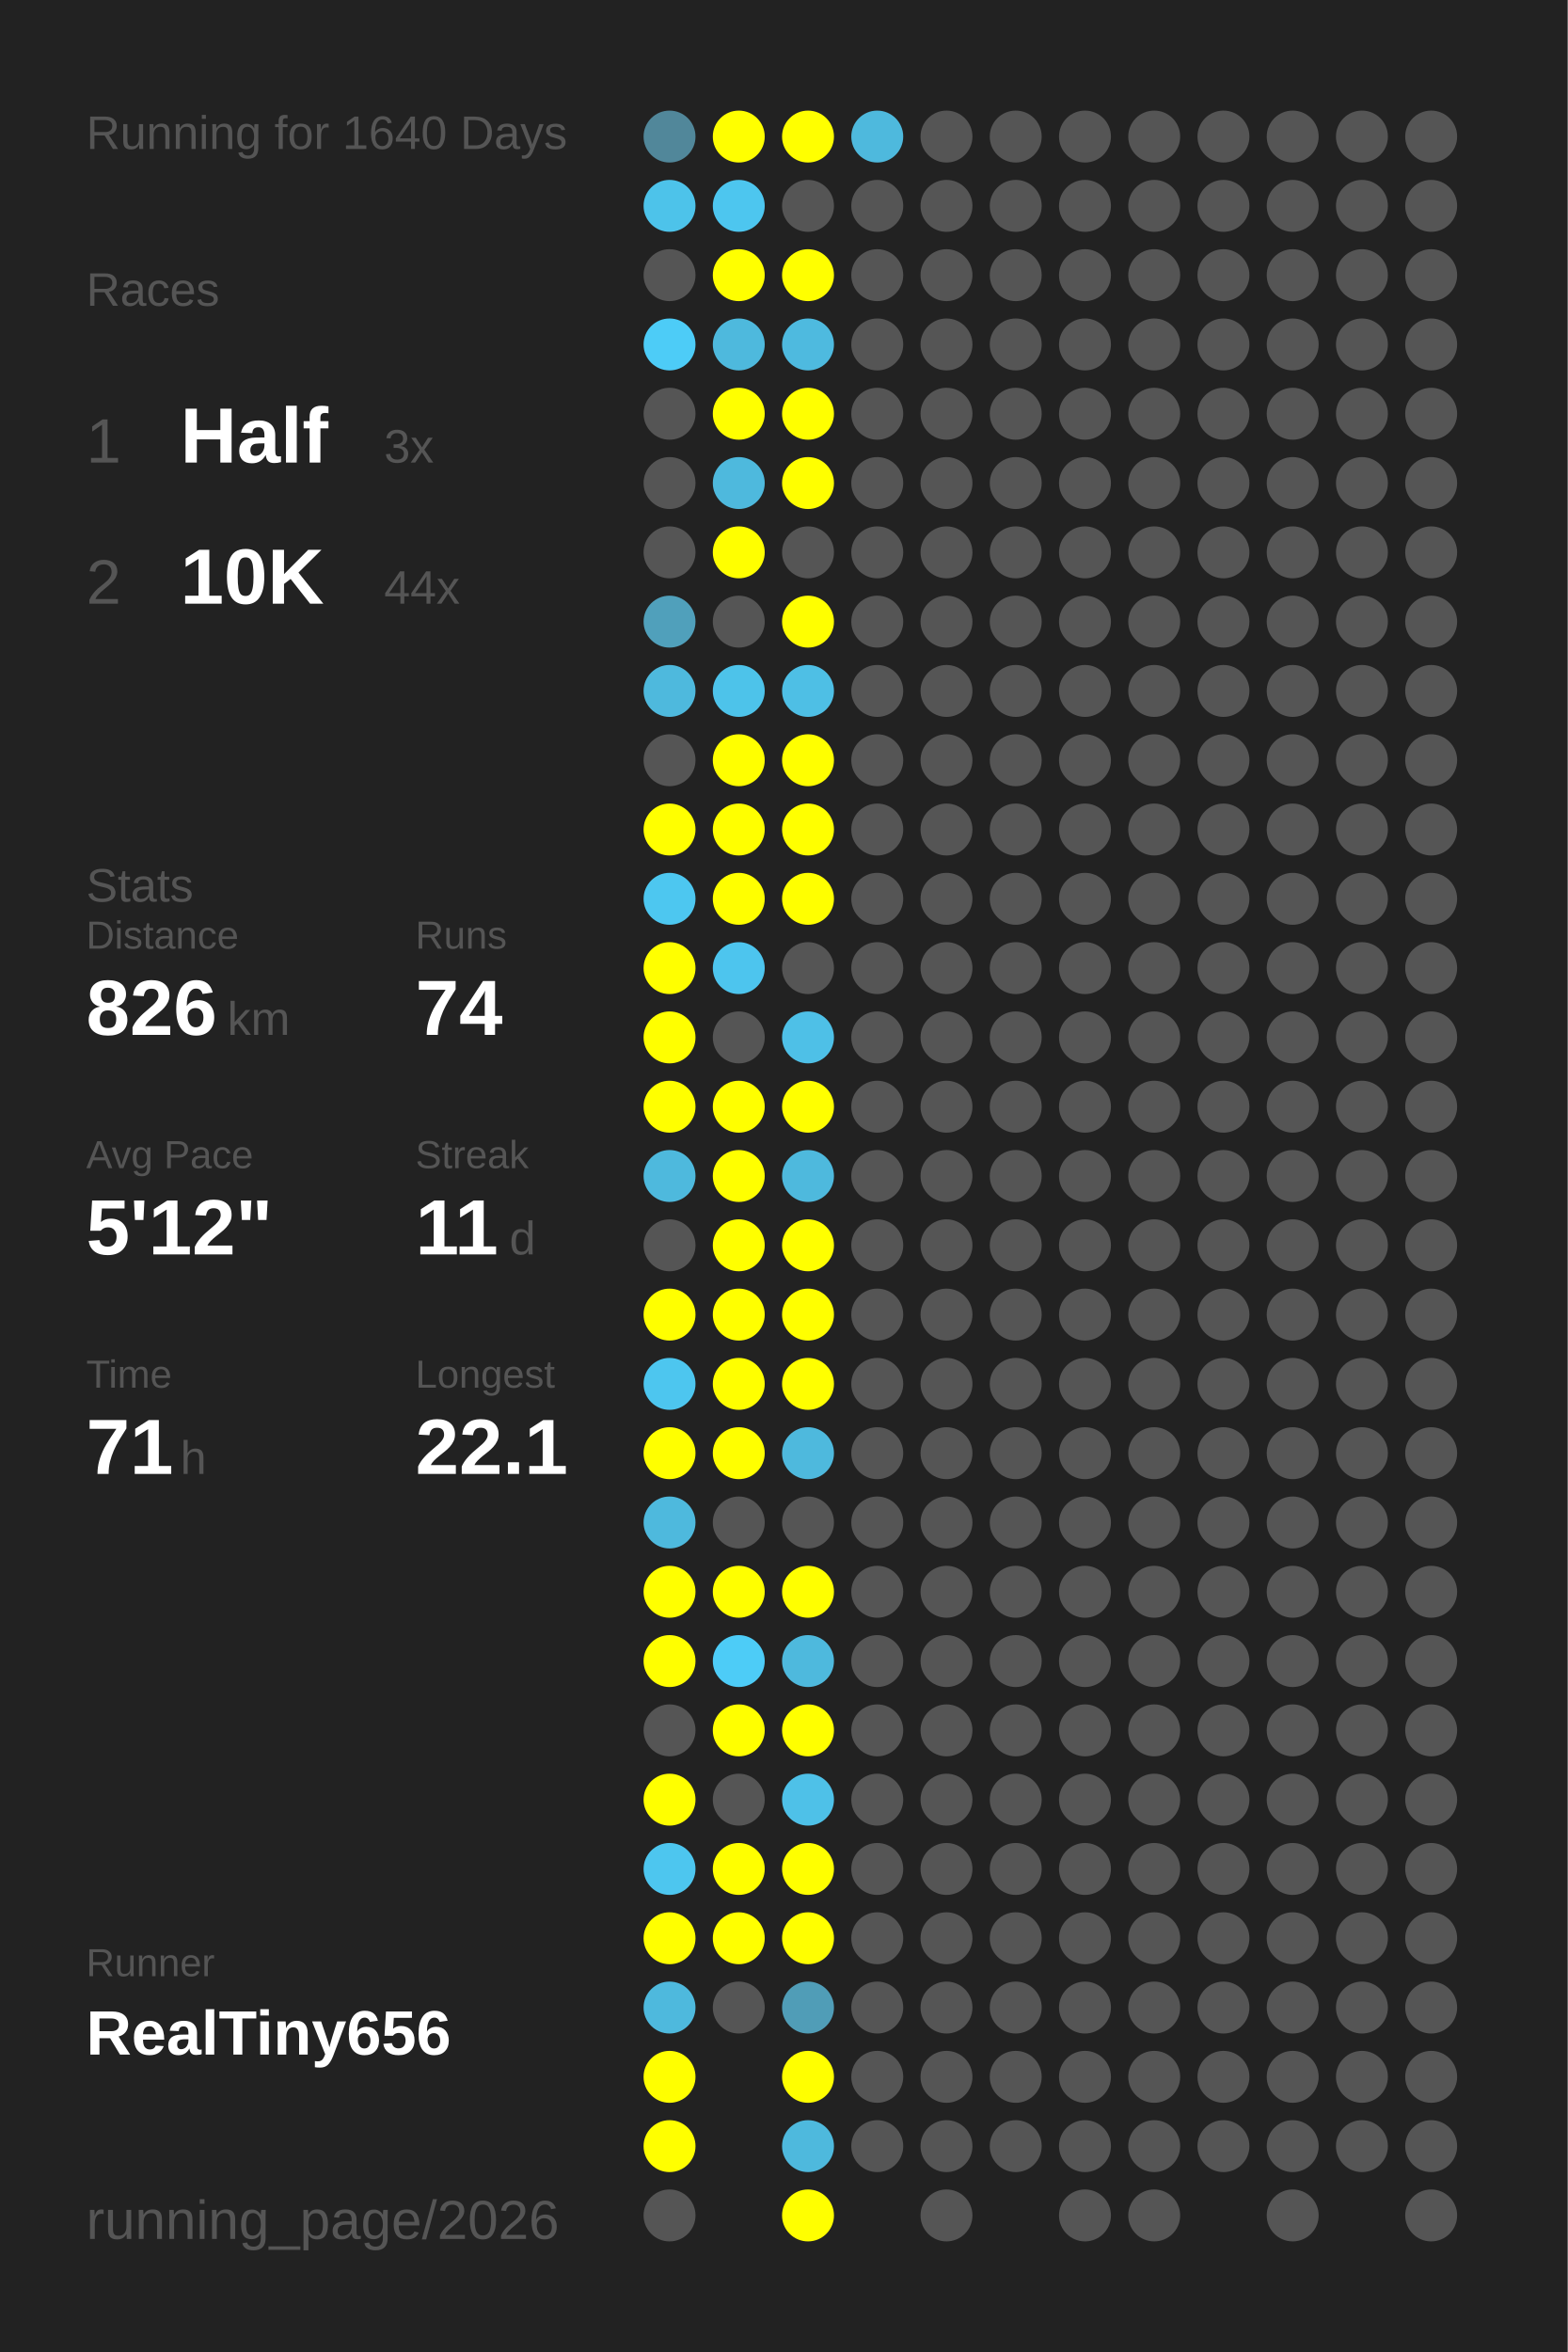
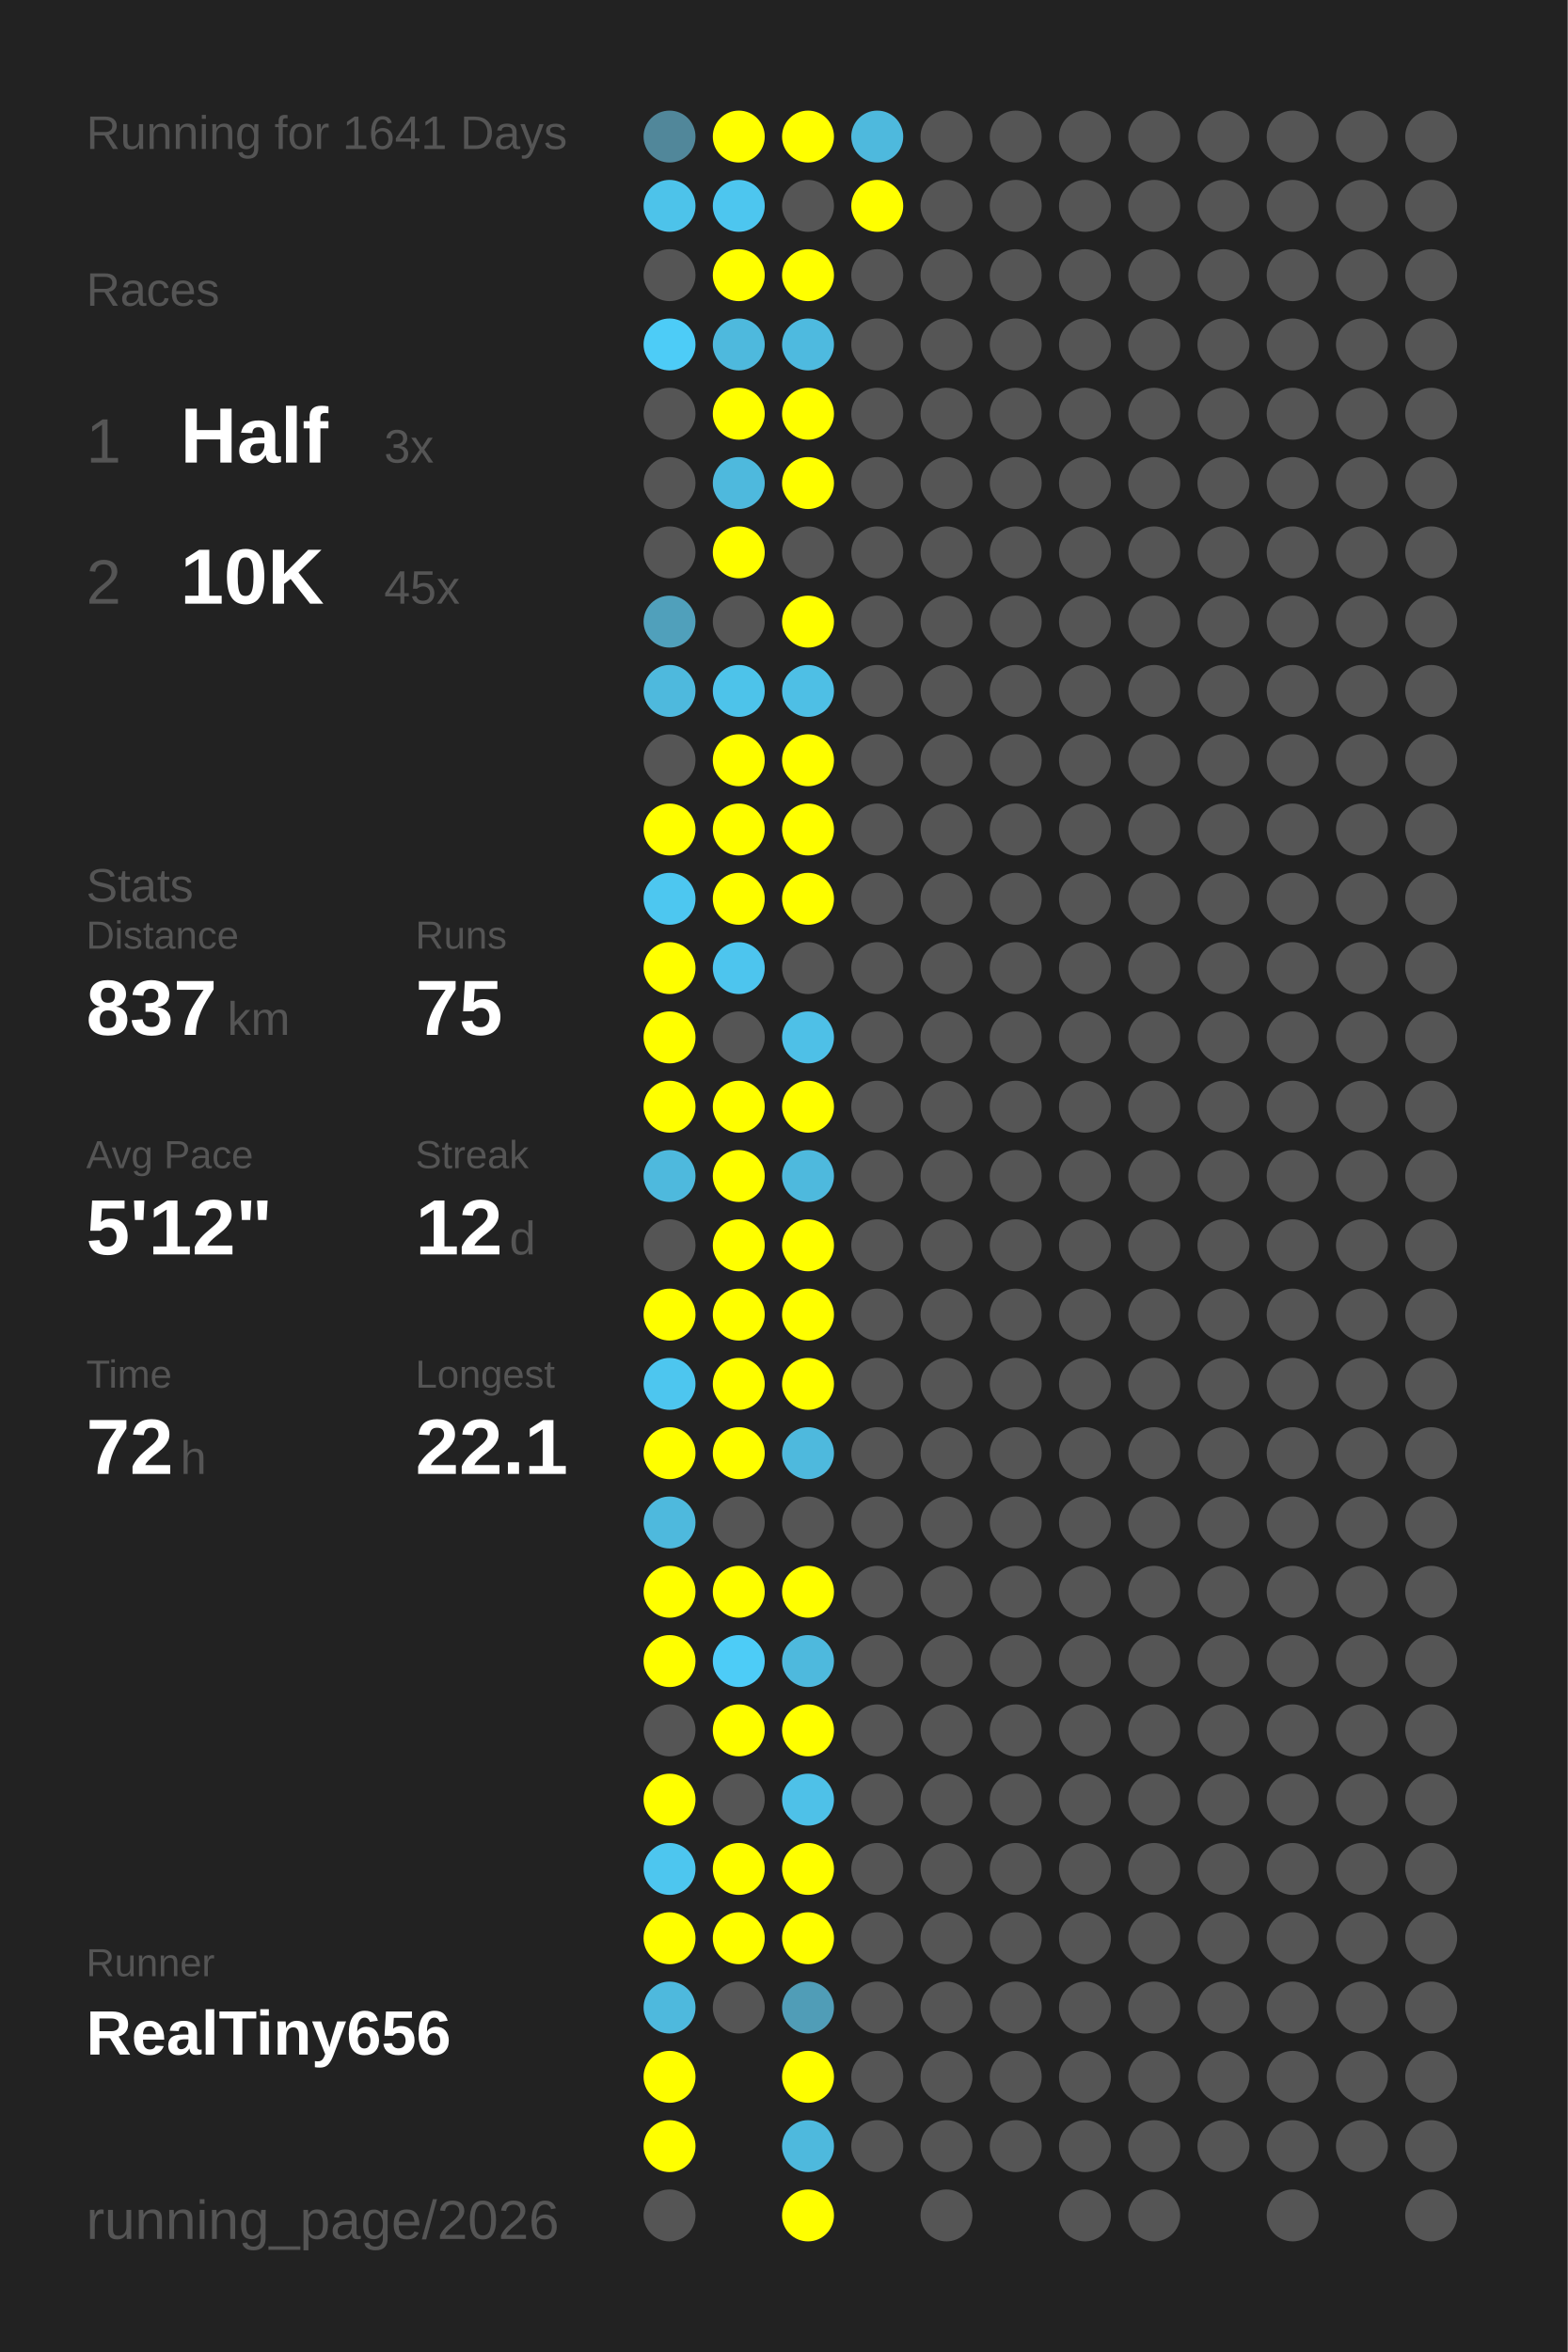
<svg xmlns="http://www.w3.org/2000/svg" baseProfile="full" height="300mm" version="1.1" viewBox="0,0,200,300" width="200mm">
  <defs />
  <rect fill="#222222" height="300" width="200" x="0" y="0" />
-   <text fill="#555555" style="font-size:6px; font-family:Arial;" x="11" y="19">Running for 1640 Days</text>
+   <text fill="#555555" style="font-size:6px; font-family:Arial;" x="11" y="19">Running for 1641 Days</text>
  <text fill="#555555" style="font-size:6px; font-family:Arial;" x="11" y="39">Races</text>
  <text fill="#555555" style="font-size:8px; font-family:Arial;" x="11" y="59">1</text>
  <text fill="#FFFFFF" style="font-size:10px; font-family:Arial; font-weight:bold;" x="23" y="59">Half</text>
  <text fill="#555555" style="font-size:6px; font-family:Arial;" x="49" y="59">3x</text>
  <text fill="#555555" style="font-size:8px; font-family:Arial;" x="11" y="77">2</text>
  <text fill="#FFFFFF" style="font-size:10px; font-family:Arial; font-weight:bold;" x="23" y="77">10K</text>
-   <text fill="#555555" style="font-size:6px; font-family:Arial;" x="49" y="77">44x</text>
+   <text fill="#555555" style="font-size:6px; font-family:Arial;" x="49" y="77">45x</text>
  <text fill="#555555" style="font-size:6px; font-family:Arial;" x="11" y="115">Stats</text>
  <text fill="#555555" style="font-size:5px; font-family:Arial;" x="11" y="121">Distance</text>
-   <text fill="#FFFFFF" style="font-size:10px; font-family:Arial; font-weight:bold;" x="11" y="132">826</text>
+   <text fill="#FFFFFF" style="font-size:10px; font-family:Arial; font-weight:bold;" x="11" y="132">837</text>
  <text fill="#555555" style="font-size:6px; font-family:Arial;" x="29" y="132">km</text>
  <text fill="#555555" style="font-size:5px; font-family:Arial;" x="53" y="121">Runs</text>
-   <text fill="#FFFFFF" style="font-size:10px; font-family:Arial; font-weight:bold;" x="53" y="132">74</text>
+   <text fill="#FFFFFF" style="font-size:10px; font-family:Arial; font-weight:bold;" x="53" y="132">75</text>
  <text fill="#555555" style="font-size:5px; font-family:Arial;" x="11" y="149">Avg Pace</text>
  <text fill="#FFFFFF" style="font-size:10px; font-family:Arial; font-weight:bold;" x="11" y="160">5'12"</text>
  <text fill="#555555" style="font-size:5px; font-family:Arial;" x="53" y="149">Streak</text>
-   <text fill="#FFFFFF" style="font-size:10px; font-family:Arial; font-weight:bold;" x="53" y="160">11</text>
+   <text fill="#FFFFFF" style="font-size:10px; font-family:Arial; font-weight:bold;" x="53" y="160">12</text>
  <text fill="#555555" style="font-size:6px; font-family:Arial;" x="65" y="160">d</text>
  <text fill="#555555" style="font-size:5px; font-family:Arial;" x="11" y="177">Time</text>
-   <text fill="#FFFFFF" style="font-size:10px; font-family:Arial; font-weight:bold;" x="11" y="188">71</text>
+   <text fill="#FFFFFF" style="font-size:10px; font-family:Arial; font-weight:bold;" x="11" y="188">72</text>
  <text fill="#555555" style="font-size:6px; font-family:Arial;" x="23" y="188">h</text>
  <text fill="#555555" style="font-size:5px; font-family:Arial;" x="53" y="177">Longest</text>
  <text fill="#FFFFFF" style="font-size:10px; font-family:Arial; font-weight:bold;" x="53" y="188">22.1</text>
  <text fill="#555555" style="font-size:5px; font-family:Arial;" x="11" y="252.065">Runner</text>
  <text fill="#FFFFFF" style="font-size:8px; font-family:Arial; font-weight:bold;" x="11" y="262.065">RealTiny656</text>
  <text fill="#555555" style="font-size:7px; font-family:Arial;" x="11" y="285.581">running_page/2026</text>
  <circle cx="85.417" cy="17.419" fill="#51879a" r="3.312" />
  <circle cx="85.417" cy="26.258" fill="#4dc3ea" r="3.312" />
  <circle cx="85.417" cy="35.097" fill="#555555" r="3.312" />
  <circle cx="85.417" cy="43.935" fill="#4dccf7" r="3.312" />
  <circle cx="85.417" cy="52.774" fill="#555555" r="3.312" />
  <circle cx="85.417" cy="61.613" fill="#555555" r="3.312" />
  <circle cx="85.417" cy="70.452" fill="#555555" r="3.312" />
  <circle cx="85.417" cy="79.29" fill="#50a0bb" r="3.312" />
  <circle cx="85.417" cy="88.129" fill="#4eb9dd" r="3.312" />
  <circle cx="85.417" cy="96.968" fill="#555555" r="3.312" />
  <circle cx="85.417" cy="105.806" fill="#FFFF00" r="3.312" />
  <circle cx="85.417" cy="114.645" fill="#4dc7f0" r="3.312" />
  <circle cx="85.417" cy="123.484" fill="#FFFF00" r="3.312" />
  <circle cx="85.417" cy="132.323" fill="#FFFF00" r="3.312" />
  <circle cx="85.417" cy="141.161" fill="#FFFF00" r="3.312" />
  <circle cx="85.417" cy="150" fill="#4eb9dd" r="3.312" />
  <circle cx="85.417" cy="158.839" fill="#555555" r="3.312" />
  <circle cx="85.417" cy="167.677" fill="#FFFF00" r="3.312" />
  <circle cx="85.417" cy="176.516" fill="#4dc6ef" r="3.312" />
  <circle cx="85.417" cy="185.355" fill="#FFFF00" r="3.312" />
  <circle cx="85.417" cy="194.194" fill="#4eb9dd" r="3.312" />
  <circle cx="85.417" cy="203.032" fill="#FFFF00" r="3.312" />
  <circle cx="85.417" cy="211.871" fill="#FFFF00" r="3.312" />
  <circle cx="85.417" cy="220.71" fill="#555555" r="3.312" />
  <circle cx="85.417" cy="229.548" fill="#FFFF00" r="3.312" />
  <circle cx="85.417" cy="238.387" fill="#4dc6ef" r="3.312" />
  <circle cx="85.417" cy="247.226" fill="#FFFF00" r="3.312" />
  <circle cx="85.417" cy="256.065" fill="#4eb9dd" r="3.312" />
  <circle cx="85.417" cy="264.903" fill="#FFFF00" r="3.312" />
  <circle cx="85.417" cy="273.742" fill="#FFFF00" r="3.312" />
  <circle cx="85.417" cy="282.581" fill="#555555" r="3.312" />
  <circle cx="94.25" cy="17.419" fill="#FFFF00" r="3.312" />
  <circle cx="94.25" cy="26.258" fill="#4dc6ef" r="3.312" />
  <circle cx="94.25" cy="35.097" fill="#FFFF00" r="3.312" />
  <circle cx="94.25" cy="43.935" fill="#4eb9dd" r="3.312" />
  <circle cx="94.25" cy="52.774" fill="#FFFF00" r="3.312" />
  <circle cx="94.25" cy="61.613" fill="#4eb9dd" r="3.312" />
  <circle cx="94.25" cy="70.452" fill="#FFFF00" r="3.312" />
  <circle cx="94.25" cy="79.29" fill="#555555" r="3.312" />
  <circle cx="94.25" cy="88.129" fill="#4dc3ea" r="3.312" />
  <circle cx="94.25" cy="96.968" fill="#FFFF00" r="3.312" />
  <circle cx="94.25" cy="105.806" fill="#FFFF00" r="3.312" />
  <circle cx="94.25" cy="114.645" fill="#FFFF00" r="3.312" />
  <circle cx="94.25" cy="123.484" fill="#4dc5ee" r="3.312" />
  <circle cx="94.25" cy="132.323" fill="#555555" r="3.312" />
  <circle cx="94.25" cy="141.161" fill="#FFFF00" r="3.312" />
  <circle cx="94.25" cy="150" fill="#FFFF00" r="3.312" />
  <circle cx="94.25" cy="158.839" fill="#FFFF00" r="3.312" />
  <circle cx="94.25" cy="167.677" fill="#FFFF00" r="3.312" />
  <circle cx="94.25" cy="176.516" fill="#FFFF00" r="3.312" />
  <circle cx="94.25" cy="185.355" fill="#FFFF00" r="3.312" />
  <circle cx="94.25" cy="194.194" fill="#555555" r="3.312" />
  <circle cx="94.25" cy="203.032" fill="#FFFF00" r="3.312" />
  <circle cx="94.25" cy="211.871" fill="#4dccf7" r="3.312" />
  <circle cx="94.25" cy="220.71" fill="#FFFF00" r="3.312" />
  <circle cx="94.25" cy="229.548" fill="#555555" r="3.312" />
  <circle cx="94.25" cy="238.387" fill="#FFFF00" r="3.312" />
  <circle cx="94.25" cy="247.226" fill="#FFFF00" r="3.312" />
  <circle cx="94.25" cy="256.065" fill="#555555" r="3.312" />
  <circle cx="103.083" cy="17.419" fill="#FFFF00" r="3.312" />
  <circle cx="103.083" cy="26.258" fill="#555555" r="3.312" />
  <circle cx="103.083" cy="35.097" fill="#FFFF00" r="3.312" />
  <circle cx="103.083" cy="43.935" fill="#4ebadf" r="3.312" />
  <circle cx="103.083" cy="52.774" fill="#FFFF00" r="3.312" />
  <circle cx="103.083" cy="61.613" fill="#FFFF00" r="3.312" />
  <circle cx="103.083" cy="70.452" fill="#555555" r="3.312" />
  <circle cx="103.083" cy="79.29" fill="#FFFF00" r="3.312" />
  <circle cx="103.083" cy="88.129" fill="#4ebfe5" r="3.312" />
  <circle cx="103.083" cy="96.968" fill="#FFFF00" r="3.312" />
  <circle cx="103.083" cy="105.806" fill="#FFFF00" r="3.312" />
  <circle cx="103.083" cy="114.645" fill="#FFFF00" r="3.312" />
  <circle cx="103.083" cy="123.484" fill="#555555" r="3.312" />
  <circle cx="103.083" cy="132.323" fill="#4ec0e7" r="3.312" />
  <circle cx="103.083" cy="141.161" fill="#FFFF00" r="3.312" />
  <circle cx="103.083" cy="150" fill="#4eb9dd" r="3.312" />
  <circle cx="103.083" cy="158.839" fill="#FFFF00" r="3.312" />
  <circle cx="103.083" cy="167.677" fill="#FFFF00" r="3.312" />
  <circle cx="103.083" cy="176.516" fill="#FFFF00" r="3.312" />
  <circle cx="103.083" cy="185.355" fill="#4eb9dd" r="3.312" />
  <circle cx="103.083" cy="194.194" fill="#555555" r="3.312" />
  <circle cx="103.083" cy="203.032" fill="#FFFF00" r="3.312" />
  <circle cx="103.083" cy="211.871" fill="#4eb9dd" r="3.312" />
  <circle cx="103.083" cy="220.71" fill="#FFFF00" r="3.312" />
  <circle cx="103.083" cy="229.548" fill="#4ec1e8" r="3.312" />
  <circle cx="103.083" cy="238.387" fill="#FFFF00" r="3.312" />
  <circle cx="103.083" cy="247.226" fill="#FFFF00" r="3.312" />
  <circle cx="103.083" cy="256.065" fill="#509db7" r="3.312" />
  <circle cx="103.083" cy="264.903" fill="#FFFF00" r="3.312" />
  <circle cx="103.083" cy="273.742" fill="#4eb9dd" r="3.312" />
  <circle cx="103.083" cy="282.581" fill="#FFFF00" r="3.312" />
  <circle cx="111.917" cy="17.419" fill="#4eb9dd" r="3.312" />
-   <circle cx="111.917" cy="26.258" fill="#555555" r="3.312" />
+   <circle cx="111.917" cy="26.258" fill="#FFFF00" r="3.312" />
  <circle cx="111.917" cy="35.097" fill="#555555" r="3.312" />
  <circle cx="111.917" cy="43.935" fill="#555555" r="3.312" />
  <circle cx="111.917" cy="52.774" fill="#555555" r="3.312" />
  <circle cx="111.917" cy="61.613" fill="#555555" r="3.312" />
  <circle cx="111.917" cy="70.452" fill="#555555" r="3.312" />
  <circle cx="111.917" cy="79.29" fill="#555555" r="3.312" />
  <circle cx="111.917" cy="88.129" fill="#555555" r="3.312" />
  <circle cx="111.917" cy="96.968" fill="#555555" r="3.312" />
  <circle cx="111.917" cy="105.806" fill="#555555" r="3.312" />
  <circle cx="111.917" cy="114.645" fill="#555555" r="3.312" />
  <circle cx="111.917" cy="123.484" fill="#555555" r="3.312" />
  <circle cx="111.917" cy="132.323" fill="#555555" r="3.312" />
  <circle cx="111.917" cy="141.161" fill="#555555" r="3.312" />
  <circle cx="111.917" cy="150" fill="#555555" r="3.312" />
  <circle cx="111.917" cy="158.839" fill="#555555" r="3.312" />
  <circle cx="111.917" cy="167.677" fill="#555555" r="3.312" />
  <circle cx="111.917" cy="176.516" fill="#555555" r="3.312" />
  <circle cx="111.917" cy="185.355" fill="#555555" r="3.312" />
  <circle cx="111.917" cy="194.194" fill="#555555" r="3.312" />
  <circle cx="111.917" cy="203.032" fill="#555555" r="3.312" />
  <circle cx="111.917" cy="211.871" fill="#555555" r="3.312" />
  <circle cx="111.917" cy="220.71" fill="#555555" r="3.312" />
  <circle cx="111.917" cy="229.548" fill="#555555" r="3.312" />
  <circle cx="111.917" cy="238.387" fill="#555555" r="3.312" />
  <circle cx="111.917" cy="247.226" fill="#555555" r="3.312" />
  <circle cx="111.917" cy="256.065" fill="#555555" r="3.312" />
  <circle cx="111.917" cy="264.903" fill="#555555" r="3.312" />
  <circle cx="111.917" cy="273.742" fill="#555555" r="3.312" />
  <circle cx="120.75" cy="17.419" fill="#555555" r="3.312" />
  <circle cx="120.75" cy="26.258" fill="#555555" r="3.312" />
  <circle cx="120.75" cy="35.097" fill="#555555" r="3.312" />
  <circle cx="120.75" cy="43.935" fill="#555555" r="3.312" />
  <circle cx="120.75" cy="52.774" fill="#555555" r="3.312" />
  <circle cx="120.75" cy="61.613" fill="#555555" r="3.312" />
  <circle cx="120.75" cy="70.452" fill="#555555" r="3.312" />
  <circle cx="120.75" cy="79.29" fill="#555555" r="3.312" />
  <circle cx="120.75" cy="88.129" fill="#555555" r="3.312" />
  <circle cx="120.75" cy="96.968" fill="#555555" r="3.312" />
  <circle cx="120.75" cy="105.806" fill="#555555" r="3.312" />
  <circle cx="120.75" cy="114.645" fill="#555555" r="3.312" />
  <circle cx="120.75" cy="123.484" fill="#555555" r="3.312" />
  <circle cx="120.75" cy="132.323" fill="#555555" r="3.312" />
  <circle cx="120.75" cy="141.161" fill="#555555" r="3.312" />
  <circle cx="120.75" cy="150" fill="#555555" r="3.312" />
  <circle cx="120.75" cy="158.839" fill="#555555" r="3.312" />
  <circle cx="120.75" cy="167.677" fill="#555555" r="3.312" />
  <circle cx="120.75" cy="176.516" fill="#555555" r="3.312" />
  <circle cx="120.75" cy="185.355" fill="#555555" r="3.312" />
  <circle cx="120.75" cy="194.194" fill="#555555" r="3.312" />
  <circle cx="120.75" cy="203.032" fill="#555555" r="3.312" />
  <circle cx="120.75" cy="211.871" fill="#555555" r="3.312" />
  <circle cx="120.75" cy="220.71" fill="#555555" r="3.312" />
  <circle cx="120.75" cy="229.548" fill="#555555" r="3.312" />
  <circle cx="120.75" cy="238.387" fill="#555555" r="3.312" />
  <circle cx="120.75" cy="247.226" fill="#555555" r="3.312" />
  <circle cx="120.75" cy="256.065" fill="#555555" r="3.312" />
  <circle cx="120.75" cy="264.903" fill="#555555" r="3.312" />
  <circle cx="120.75" cy="273.742" fill="#555555" r="3.312" />
  <circle cx="120.75" cy="282.581" fill="#555555" r="3.312" />
  <circle cx="129.583" cy="17.419" fill="#555555" r="3.312" />
  <circle cx="129.583" cy="26.258" fill="#555555" r="3.312" />
  <circle cx="129.583" cy="35.097" fill="#555555" r="3.312" />
  <circle cx="129.583" cy="43.935" fill="#555555" r="3.312" />
  <circle cx="129.583" cy="52.774" fill="#555555" r="3.312" />
  <circle cx="129.583" cy="61.613" fill="#555555" r="3.312" />
  <circle cx="129.583" cy="70.452" fill="#555555" r="3.312" />
  <circle cx="129.583" cy="79.29" fill="#555555" r="3.312" />
  <circle cx="129.583" cy="88.129" fill="#555555" r="3.312" />
  <circle cx="129.583" cy="96.968" fill="#555555" r="3.312" />
  <circle cx="129.583" cy="105.806" fill="#555555" r="3.312" />
  <circle cx="129.583" cy="114.645" fill="#555555" r="3.312" />
  <circle cx="129.583" cy="123.484" fill="#555555" r="3.312" />
  <circle cx="129.583" cy="132.323" fill="#555555" r="3.312" />
  <circle cx="129.583" cy="141.161" fill="#555555" r="3.312" />
  <circle cx="129.583" cy="150" fill="#555555" r="3.312" />
  <circle cx="129.583" cy="158.839" fill="#555555" r="3.312" />
  <circle cx="129.583" cy="167.677" fill="#555555" r="3.312" />
  <circle cx="129.583" cy="176.516" fill="#555555" r="3.312" />
  <circle cx="129.583" cy="185.355" fill="#555555" r="3.312" />
  <circle cx="129.583" cy="194.194" fill="#555555" r="3.312" />
  <circle cx="129.583" cy="203.032" fill="#555555" r="3.312" />
  <circle cx="129.583" cy="211.871" fill="#555555" r="3.312" />
  <circle cx="129.583" cy="220.71" fill="#555555" r="3.312" />
  <circle cx="129.583" cy="229.548" fill="#555555" r="3.312" />
  <circle cx="129.583" cy="238.387" fill="#555555" r="3.312" />
  <circle cx="129.583" cy="247.226" fill="#555555" r="3.312" />
  <circle cx="129.583" cy="256.065" fill="#555555" r="3.312" />
  <circle cx="129.583" cy="264.903" fill="#555555" r="3.312" />
  <circle cx="129.583" cy="273.742" fill="#555555" r="3.312" />
  <circle cx="138.417" cy="17.419" fill="#555555" r="3.312" />
  <circle cx="138.417" cy="26.258" fill="#555555" r="3.312" />
  <circle cx="138.417" cy="35.097" fill="#555555" r="3.312" />
  <circle cx="138.417" cy="43.935" fill="#555555" r="3.312" />
  <circle cx="138.417" cy="52.774" fill="#555555" r="3.312" />
  <circle cx="138.417" cy="61.613" fill="#555555" r="3.312" />
  <circle cx="138.417" cy="70.452" fill="#555555" r="3.312" />
  <circle cx="138.417" cy="79.29" fill="#555555" r="3.312" />
  <circle cx="138.417" cy="88.129" fill="#555555" r="3.312" />
  <circle cx="138.417" cy="96.968" fill="#555555" r="3.312" />
  <circle cx="138.417" cy="105.806" fill="#555555" r="3.312" />
  <circle cx="138.417" cy="114.645" fill="#555555" r="3.312" />
  <circle cx="138.417" cy="123.484" fill="#555555" r="3.312" />
  <circle cx="138.417" cy="132.323" fill="#555555" r="3.312" />
  <circle cx="138.417" cy="141.161" fill="#555555" r="3.312" />
  <circle cx="138.417" cy="150" fill="#555555" r="3.312" />
  <circle cx="138.417" cy="158.839" fill="#555555" r="3.312" />
  <circle cx="138.417" cy="167.677" fill="#555555" r="3.312" />
  <circle cx="138.417" cy="176.516" fill="#555555" r="3.312" />
  <circle cx="138.417" cy="185.355" fill="#555555" r="3.312" />
  <circle cx="138.417" cy="194.194" fill="#555555" r="3.312" />
  <circle cx="138.417" cy="203.032" fill="#555555" r="3.312" />
  <circle cx="138.417" cy="211.871" fill="#555555" r="3.312" />
  <circle cx="138.417" cy="220.71" fill="#555555" r="3.312" />
  <circle cx="138.417" cy="229.548" fill="#555555" r="3.312" />
  <circle cx="138.417" cy="238.387" fill="#555555" r="3.312" />
  <circle cx="138.417" cy="247.226" fill="#555555" r="3.312" />
  <circle cx="138.417" cy="256.065" fill="#555555" r="3.312" />
  <circle cx="138.417" cy="264.903" fill="#555555" r="3.312" />
  <circle cx="138.417" cy="273.742" fill="#555555" r="3.312" />
  <circle cx="138.417" cy="282.581" fill="#555555" r="3.312" />
  <circle cx="147.25" cy="17.419" fill="#555555" r="3.312" />
  <circle cx="147.25" cy="26.258" fill="#555555" r="3.312" />
  <circle cx="147.25" cy="35.097" fill="#555555" r="3.312" />
  <circle cx="147.25" cy="43.935" fill="#555555" r="3.312" />
  <circle cx="147.25" cy="52.774" fill="#555555" r="3.312" />
  <circle cx="147.25" cy="61.613" fill="#555555" r="3.312" />
  <circle cx="147.25" cy="70.452" fill="#555555" r="3.312" />
  <circle cx="147.25" cy="79.29" fill="#555555" r="3.312" />
  <circle cx="147.25" cy="88.129" fill="#555555" r="3.312" />
  <circle cx="147.25" cy="96.968" fill="#555555" r="3.312" />
  <circle cx="147.25" cy="105.806" fill="#555555" r="3.312" />
  <circle cx="147.25" cy="114.645" fill="#555555" r="3.312" />
  <circle cx="147.25" cy="123.484" fill="#555555" r="3.312" />
  <circle cx="147.25" cy="132.323" fill="#555555" r="3.312" />
  <circle cx="147.25" cy="141.161" fill="#555555" r="3.312" />
  <circle cx="147.25" cy="150" fill="#555555" r="3.312" />
  <circle cx="147.25" cy="158.839" fill="#555555" r="3.312" />
  <circle cx="147.25" cy="167.677" fill="#555555" r="3.312" />
  <circle cx="147.25" cy="176.516" fill="#555555" r="3.312" />
  <circle cx="147.25" cy="185.355" fill="#555555" r="3.312" />
  <circle cx="147.25" cy="194.194" fill="#555555" r="3.312" />
  <circle cx="147.25" cy="203.032" fill="#555555" r="3.312" />
  <circle cx="147.25" cy="211.871" fill="#555555" r="3.312" />
  <circle cx="147.25" cy="220.71" fill="#555555" r="3.312" />
  <circle cx="147.25" cy="229.548" fill="#555555" r="3.312" />
  <circle cx="147.25" cy="238.387" fill="#555555" r="3.312" />
  <circle cx="147.25" cy="247.226" fill="#555555" r="3.312" />
  <circle cx="147.25" cy="256.065" fill="#555555" r="3.312" />
  <circle cx="147.25" cy="264.903" fill="#555555" r="3.312" />
  <circle cx="147.25" cy="273.742" fill="#555555" r="3.312" />
  <circle cx="147.25" cy="282.581" fill="#555555" r="3.312" />
  <circle cx="156.083" cy="17.419" fill="#555555" r="3.312" />
  <circle cx="156.083" cy="26.258" fill="#555555" r="3.312" />
  <circle cx="156.083" cy="35.097" fill="#555555" r="3.312" />
  <circle cx="156.083" cy="43.935" fill="#555555" r="3.312" />
  <circle cx="156.083" cy="52.774" fill="#555555" r="3.312" />
  <circle cx="156.083" cy="61.613" fill="#555555" r="3.312" />
  <circle cx="156.083" cy="70.452" fill="#555555" r="3.312" />
  <circle cx="156.083" cy="79.29" fill="#555555" r="3.312" />
  <circle cx="156.083" cy="88.129" fill="#555555" r="3.312" />
  <circle cx="156.083" cy="96.968" fill="#555555" r="3.312" />
  <circle cx="156.083" cy="105.806" fill="#555555" r="3.312" />
  <circle cx="156.083" cy="114.645" fill="#555555" r="3.312" />
  <circle cx="156.083" cy="123.484" fill="#555555" r="3.312" />
  <circle cx="156.083" cy="132.323" fill="#555555" r="3.312" />
  <circle cx="156.083" cy="141.161" fill="#555555" r="3.312" />
  <circle cx="156.083" cy="150" fill="#555555" r="3.312" />
  <circle cx="156.083" cy="158.839" fill="#555555" r="3.312" />
  <circle cx="156.083" cy="167.677" fill="#555555" r="3.312" />
  <circle cx="156.083" cy="176.516" fill="#555555" r="3.312" />
  <circle cx="156.083" cy="185.355" fill="#555555" r="3.312" />
  <circle cx="156.083" cy="194.194" fill="#555555" r="3.312" />
  <circle cx="156.083" cy="203.032" fill="#555555" r="3.312" />
  <circle cx="156.083" cy="211.871" fill="#555555" r="3.312" />
  <circle cx="156.083" cy="220.71" fill="#555555" r="3.312" />
  <circle cx="156.083" cy="229.548" fill="#555555" r="3.312" />
  <circle cx="156.083" cy="238.387" fill="#555555" r="3.312" />
  <circle cx="156.083" cy="247.226" fill="#555555" r="3.312" />
  <circle cx="156.083" cy="256.065" fill="#555555" r="3.312" />
  <circle cx="156.083" cy="264.903" fill="#555555" r="3.312" />
  <circle cx="156.083" cy="273.742" fill="#555555" r="3.312" />
  <circle cx="164.917" cy="17.419" fill="#555555" r="3.312" />
  <circle cx="164.917" cy="26.258" fill="#555555" r="3.312" />
  <circle cx="164.917" cy="35.097" fill="#555555" r="3.312" />
  <circle cx="164.917" cy="43.935" fill="#555555" r="3.312" />
  <circle cx="164.917" cy="52.774" fill="#555555" r="3.312" />
  <circle cx="164.917" cy="61.613" fill="#555555" r="3.312" />
  <circle cx="164.917" cy="70.452" fill="#555555" r="3.312" />
  <circle cx="164.917" cy="79.29" fill="#555555" r="3.312" />
  <circle cx="164.917" cy="88.129" fill="#555555" r="3.312" />
  <circle cx="164.917" cy="96.968" fill="#555555" r="3.312" />
  <circle cx="164.917" cy="105.806" fill="#555555" r="3.312" />
  <circle cx="164.917" cy="114.645" fill="#555555" r="3.312" />
  <circle cx="164.917" cy="123.484" fill="#555555" r="3.312" />
  <circle cx="164.917" cy="132.323" fill="#555555" r="3.312" />
  <circle cx="164.917" cy="141.161" fill="#555555" r="3.312" />
  <circle cx="164.917" cy="150" fill="#555555" r="3.312" />
  <circle cx="164.917" cy="158.839" fill="#555555" r="3.312" />
  <circle cx="164.917" cy="167.677" fill="#555555" r="3.312" />
  <circle cx="164.917" cy="176.516" fill="#555555" r="3.312" />
  <circle cx="164.917" cy="185.355" fill="#555555" r="3.312" />
  <circle cx="164.917" cy="194.194" fill="#555555" r="3.312" />
  <circle cx="164.917" cy="203.032" fill="#555555" r="3.312" />
  <circle cx="164.917" cy="211.871" fill="#555555" r="3.312" />
  <circle cx="164.917" cy="220.71" fill="#555555" r="3.312" />
  <circle cx="164.917" cy="229.548" fill="#555555" r="3.312" />
  <circle cx="164.917" cy="238.387" fill="#555555" r="3.312" />
  <circle cx="164.917" cy="247.226" fill="#555555" r="3.312" />
  <circle cx="164.917" cy="256.065" fill="#555555" r="3.312" />
  <circle cx="164.917" cy="264.903" fill="#555555" r="3.312" />
  <circle cx="164.917" cy="273.742" fill="#555555" r="3.312" />
  <circle cx="164.917" cy="282.581" fill="#555555" r="3.312" />
  <circle cx="173.75" cy="17.419" fill="#555555" r="3.312" />
  <circle cx="173.75" cy="26.258" fill="#555555" r="3.312" />
  <circle cx="173.75" cy="35.097" fill="#555555" r="3.312" />
  <circle cx="173.75" cy="43.935" fill="#555555" r="3.312" />
  <circle cx="173.75" cy="52.774" fill="#555555" r="3.312" />
  <circle cx="173.75" cy="61.613" fill="#555555" r="3.312" />
  <circle cx="173.75" cy="70.452" fill="#555555" r="3.312" />
  <circle cx="173.75" cy="79.29" fill="#555555" r="3.312" />
  <circle cx="173.75" cy="88.129" fill="#555555" r="3.312" />
  <circle cx="173.75" cy="96.968" fill="#555555" r="3.312" />
  <circle cx="173.75" cy="105.806" fill="#555555" r="3.312" />
  <circle cx="173.75" cy="114.645" fill="#555555" r="3.312" />
  <circle cx="173.75" cy="123.484" fill="#555555" r="3.312" />
  <circle cx="173.75" cy="132.323" fill="#555555" r="3.312" />
  <circle cx="173.75" cy="141.161" fill="#555555" r="3.312" />
  <circle cx="173.75" cy="150" fill="#555555" r="3.312" />
  <circle cx="173.75" cy="158.839" fill="#555555" r="3.312" />
  <circle cx="173.75" cy="167.677" fill="#555555" r="3.312" />
  <circle cx="173.75" cy="176.516" fill="#555555" r="3.312" />
  <circle cx="173.75" cy="185.355" fill="#555555" r="3.312" />
  <circle cx="173.75" cy="194.194" fill="#555555" r="3.312" />
  <circle cx="173.75" cy="203.032" fill="#555555" r="3.312" />
  <circle cx="173.75" cy="211.871" fill="#555555" r="3.312" />
  <circle cx="173.75" cy="220.71" fill="#555555" r="3.312" />
  <circle cx="173.75" cy="229.548" fill="#555555" r="3.312" />
  <circle cx="173.75" cy="238.387" fill="#555555" r="3.312" />
  <circle cx="173.75" cy="247.226" fill="#555555" r="3.312" />
  <circle cx="173.75" cy="256.065" fill="#555555" r="3.312" />
  <circle cx="173.75" cy="264.903" fill="#555555" r="3.312" />
  <circle cx="173.75" cy="273.742" fill="#555555" r="3.312" />
  <circle cx="182.583" cy="17.419" fill="#555555" r="3.312" />
  <circle cx="182.583" cy="26.258" fill="#555555" r="3.312" />
  <circle cx="182.583" cy="35.097" fill="#555555" r="3.312" />
  <circle cx="182.583" cy="43.935" fill="#555555" r="3.312" />
  <circle cx="182.583" cy="52.774" fill="#555555" r="3.312" />
  <circle cx="182.583" cy="61.613" fill="#555555" r="3.312" />
  <circle cx="182.583" cy="70.452" fill="#555555" r="3.312" />
  <circle cx="182.583" cy="79.29" fill="#555555" r="3.312" />
  <circle cx="182.583" cy="88.129" fill="#555555" r="3.312" />
  <circle cx="182.583" cy="96.968" fill="#555555" r="3.312" />
  <circle cx="182.583" cy="105.806" fill="#555555" r="3.312" />
  <circle cx="182.583" cy="114.645" fill="#555555" r="3.312" />
  <circle cx="182.583" cy="123.484" fill="#555555" r="3.312" />
  <circle cx="182.583" cy="132.323" fill="#555555" r="3.312" />
  <circle cx="182.583" cy="141.161" fill="#555555" r="3.312" />
  <circle cx="182.583" cy="150" fill="#555555" r="3.312" />
  <circle cx="182.583" cy="158.839" fill="#555555" r="3.312" />
  <circle cx="182.583" cy="167.677" fill="#555555" r="3.312" />
  <circle cx="182.583" cy="176.516" fill="#555555" r="3.312" />
  <circle cx="182.583" cy="185.355" fill="#555555" r="3.312" />
  <circle cx="182.583" cy="194.194" fill="#555555" r="3.312" />
  <circle cx="182.583" cy="203.032" fill="#555555" r="3.312" />
  <circle cx="182.583" cy="211.871" fill="#555555" r="3.312" />
  <circle cx="182.583" cy="220.71" fill="#555555" r="3.312" />
  <circle cx="182.583" cy="229.548" fill="#555555" r="3.312" />
  <circle cx="182.583" cy="238.387" fill="#555555" r="3.312" />
  <circle cx="182.583" cy="247.226" fill="#555555" r="3.312" />
  <circle cx="182.583" cy="256.065" fill="#555555" r="3.312" />
  <circle cx="182.583" cy="264.903" fill="#555555" r="3.312" />
  <circle cx="182.583" cy="273.742" fill="#555555" r="3.312" />
  <circle cx="182.583" cy="282.581" fill="#555555" r="3.312" />
</svg>
